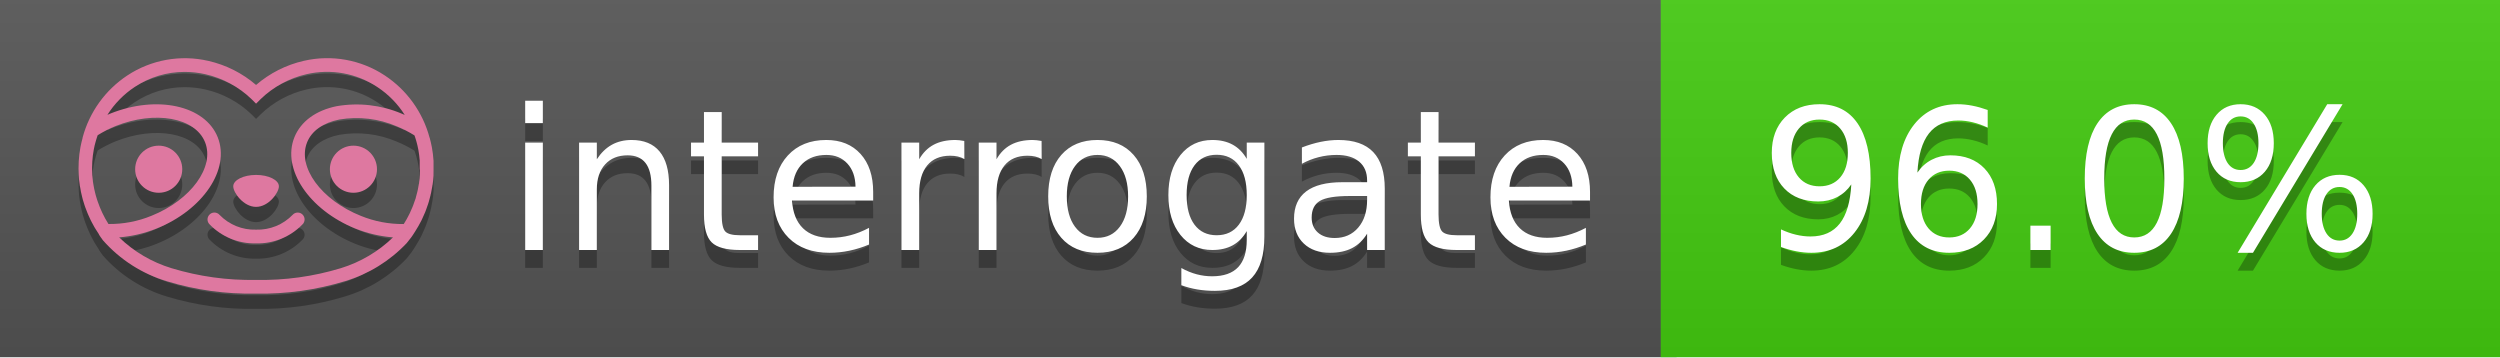
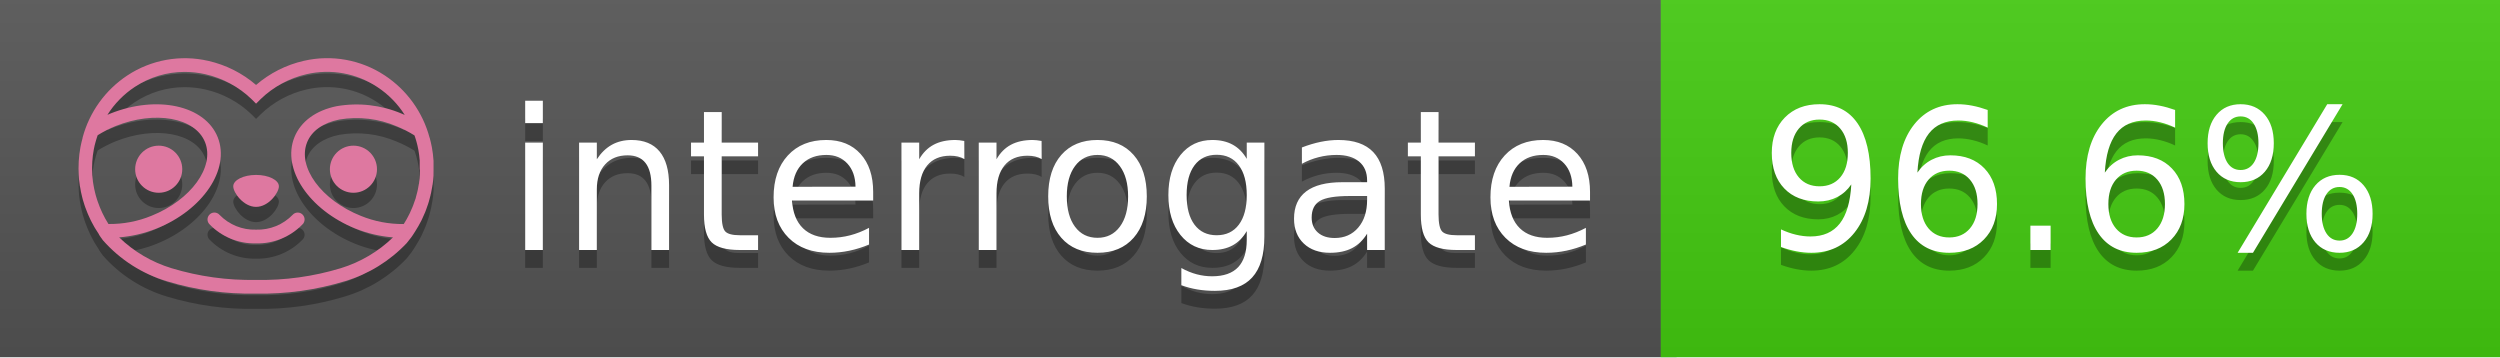
<svg xmlns="http://www.w3.org/2000/svg" width="140" height="20" viewBox="0 0 140 20" version="1.1" xml:space="preserve" style="fill-rule:evenodd;clip-rule:evenodd;stroke-linejoin:round;stroke-miterlimit:2;">
  <g transform="matrix(1,0,0,1,22,0)">
    <g id="backgrounds" transform="matrix(1.32789,0,0,1,-22.3892,0)">
      <rect x="0" y="0" width="71" height="20" style="fill:rgb(85,85,85);" />
    </g>
    <rect x="71" y="0" width="47" height="20" data-interrogate="color" style="fill:#4c1" />
    <g transform="matrix(1.19746,0,0,1,-22.3744,-4.85723e-16)">
      <rect x="0" y="0" width="118" height="20" style="fill:url(#_Linear1);" />
    </g>
  </g>
  <g fill="#fff" text-anchor="middle" font-family="DejaVu Sans,Verdana,Geneva,sans-serif" font-size="110">
    <text x="590" y="150" fill="#010101" fill-opacity=".3" transform="scale(.1)" textLength="610">interrogate</text>
    <text x="590" y="140" transform="scale(.1)" textLength="610">interrogate</text>
-     <text x="1160" y="150" fill="#010101" fill-opacity=".3" transform="scale(.1)" textLength="370" data-interrogate="result">96.0%</text>
-     <text x="1160" y="140" transform="scale(.1)" textLength="370" data-interrogate="result">96.0%</text>
+     <text x="1160" y="150" fill="#010101" fill-opacity=".3" transform="scale(.1)" textLength="370" data-interrogate="result">96.6%</text>
+     <text x="1160" y="140" transform="scale(.1)" textLength="370" data-interrogate="result">96.6%</text>
  </g>
  <g id="logo-shadow" transform="matrix(0.854876,0,0,0.854876,-6.73514,1.732)">
    <g transform="matrix(0.299012,0,0,0.299012,9.70229,-6.68582)">
      <path d="M50,64.25C52.76,64.25 55,61.13 55,59.75C55,58.37 52.76,57.25 50,57.25C47.24,57.25 45,58.37 45,59.75C45,61.13 47.24,64.25 50,64.25Z" style="fill:rgb(1,1,1);fill-opacity:0.3;fill-rule:nonzero;" />
    </g>
    <g transform="matrix(0.299012,0,0,0.299012,9.70229,-6.68582)">
      <path d="M88,49.05C86.506,43.475 83.018,38.638 78.2,35.46C72.969,32.002 66.539,30.844 60.43,32.26C56.576,33.145 52.995,34.958 50,37.54C46.998,34.958 43.411,33.149 39.55,32.27C33.441,30.853 27.011,32.011 21.78,35.47C16.97,38.652 13.489,43.489 12,49.06L12,49.13C11.82,49.79 11.66,50.46 11.53,51.13C11.146,53.207 11.021,55.323 11.16,57.43C11.16,58.03 11.26,58.63 11.34,59.23C11.34,59.51 11.43,59.79 11.48,60.07C11.53,60.35 11.58,60.68 11.64,60.98C11.7,61.28 11.8,61.69 11.89,62.05C11.98,62.41 11.99,62.47 12.05,62.68C12.16,63.07 12.28,63.46 12.41,63.84L12.58,64.34C12.72,64.74 12.88,65.14 13.04,65.53L13.23,65.98C13.403,66.373 13.583,66.767 13.77,67.16L13.99,67.59C14.19,67.97 14.39,68.35 14.61,68.73L14.87,69.15C15.1,69.52 15.33,69.89 15.58,70.26L15.58,70.32L15.99,70.93C16.14,71.14 16.29,71.36 16.45,71.57C20.206,75.83 25.086,78.95 30.53,80.57C36.839,82.48 43.41,83.385 50,83.25C56.599,83.374 63.177,82.456 69.49,80.53C74.644,78.978 79.303,76.102 83,72.19C83.34,71.78 83.65,71.35 84,70.92L84.18,70.66L84.33,70.44L84.41,70.32C84.55,70.12 84.67,69.9 84.81,69.7C85.07,69.3 85.32,68.89 85.55,68.48C85.78,68.07 86.02,67.65 86.23,67.22C86.31,67.05 86.39,66.88 86.47,66.7C86.67,66.28 86.85,65.87 87.03,65.44L87.23,64.92C87.397,64.487 87.55,64.05 87.69,63.61L87.85,63.09C87.98,62.64 88.1,62.19 88.21,61.74C88.21,61.57 88.3,61.39 88.33,61.22C88.43,60.75 88.52,60.22 88.6,59.79C88.6,59.64 88.66,59.49 88.68,59.33C88.77,58.71 88.84,58.08 88.88,57.45L88.88,54.17C88.817,53.164 88.693,52.162 88.51,51.17C88.38,50.5 88.23,49.84 88.05,49.17L88,49.05ZM85.89,56.44L85.89,57.23C85.89,57.78 85.79,58.32 85.72,58.86C85.72,59.01 85.72,59.15 85.65,59.3C85.59,59.7 85.51,60.11 85.43,60.51L85.32,60.99C85.23,61.38 85.12,61.77 85.01,62.16C85.01,62.31 84.93,62.46 84.88,62.6C84.74,63.04 84.59,63.47 84.42,63.9L84.27,64.28C84.1,64.71 83.91,65.14 83.71,65.56C83.51,65.98 83.43,66.12 83.28,66.4L83.01,66.91C82.83,67.223 82.643,67.537 82.45,67.85L82.35,68.01C79.121,68.047 75.918,67.434 72.93,66.21C64.27,62.74 59,55.52 61.18,50.11C62.18,47.6 64.7,45.82 68.26,45.11C72.489,44.395 76.835,44.908 80.78,46.59C82.141,47.144 83.453,47.813 84.7,48.59C84.76,48.76 84.82,48.93 84.88,49.1C84.94,49.27 85.05,49.63 85.12,49.9C85.28,50.5 85.44,51.1 85.55,51.73C85.691,52.507 85.792,53.292 85.85,54.08L85.85,55.89C85.85,56.12 85.91,56.25 85.91,56.45L85.89,56.44ZM17.66,68C16.668,66.435 15.869,64.756 15.28,63L15.17,62.68C15.06,62.35 14.96,62.01 14.87,61.68C14.823,61.493 14.777,61.31 14.73,61.13C14.66,60.84 14.59,60.55 14.53,60.27C14.47,59.99 14.43,59.72 14.38,59.44C14.33,59.16 14.3,59 14.27,58.78C14.2,58.27 14.15,57.78 14.11,57.23L14.11,57.03C14.008,55.236 14.122,53.437 14.45,51.67C14.56,51.06 14.71,50.46 14.88,49.87C14.96,49.59 15.04,49.32 15.13,49.05C15.22,48.78 15.24,48.72 15.3,48.55C16.548,47.774 17.859,47.105 19.22,46.55C27.86,43.09 36.65,44.67 38.82,50.08C40.99,55.49 35.73,62.74 27.09,66.2C24.101,67.431 20.893,68.043 17.66,68ZM68.57,77.68C62.554,79.508 56.287,80.376 50,80.25C43.737,80.37 37.495,79.506 31.5,77.69C27.185,76.38 23.243,74.062 20,70.93C22.815,70.706 25.58,70.055 28.2,69C38.37,64.92 44.39,56 41.6,49C38.81,42 28.27,39.72 18.1,43.8L17.43,44.09C18.973,41.648 21.019,39.561 23.43,37.97C26.671,35.824 30.473,34.68 34.36,34.68C35.884,34.681 37.404,34.852 38.89,35.19C42.694,36.049 46.191,37.935 49,40.64L50,41.64L51,40.64C53.797,37.937 57.279,36.049 61.07,35.18C66.402,33.947 72.014,34.968 76.57,38C78.98,39.588 81.026,41.671 82.57,44.11L81.9,43.82C77.409,41.921 72.464,41.355 67.66,42.19C63.08,43.12 59.79,45.54 58.39,49.02C55.6,55.97 61.62,64.94 71.79,69.02C74.414,70.07 77.182,70.714 80,70.93C76.776,74.05 72.859,76.363 68.57,77.68Z" style="fill:rgb(1,1,1);fill-opacity:0.3;fill-rule:nonzero;" />
    </g>
    <g transform="matrix(0.299012,0,0,0.299012,9.70229,-6.68582)">
      <circle cx="71.33" cy="56" r="5.16" style="fill:rgb(1,1,1);fill-opacity:0.3;" />
    </g>
    <g transform="matrix(0.299012,0,0,0.299012,9.70229,-6.68582)">
      <circle cx="28.67" cy="56" r="5.16" style="fill:rgb(1,1,1);fill-opacity:0.3;" />
    </g>
    <g transform="matrix(0.299012,0,0,0.299012,9.70229,-6.68582)">
      <path d="M58,66C55.912,68.161 53.003,69.339 50,69.24C46.997,69.339 44.088,68.161 42,66C41.714,65.677 41.302,65.491 40.87,65.491C40.042,65.491 39.361,66.172 39.361,67C39.361,67.368 39.496,67.724 39.74,68C42.403,70.804 46.134,72.35 50,72.25C53.862,72.347 57.59,70.802 60.25,68C60.495,67.725 60.63,67.369 60.63,67C60.63,66.174 59.951,65.495 59.125,65.495C58.695,65.495 58.285,65.679 58,66Z" style="fill:rgb(1,1,1);fill-opacity:0.3;fill-rule:nonzero;" />
    </g>
  </g>
  <g id="logo-pink" transform="matrix(0.854876,0,0,0.854876,-6.73514,0.877124)">
    <g transform="matrix(0.299012,0,0,0.299012,9.70229,-6.68582)">
      <path d="M50,64.25C52.76,64.25 55,61.13 55,59.75C55,58.37 52.76,57.25 50,57.25C47.24,57.25 45,58.37 45,59.75C45,61.13 47.24,64.25 50,64.25Z" style="fill:rgb(222,120,160);fill-rule:nonzero;" />
    </g>
    <g transform="matrix(0.299012,0,0,0.299012,9.70229,-6.68582)">
      <path d="M88,49.05C86.506,43.475 83.018,38.638 78.2,35.46C72.969,32.002 66.539,30.844 60.43,32.26C56.576,33.145 52.995,34.958 50,37.54C46.998,34.958 43.411,33.149 39.55,32.27C33.441,30.853 27.011,32.011 21.78,35.47C16.97,38.652 13.489,43.489 12,49.06L12,49.13C11.82,49.79 11.66,50.46 11.53,51.13C11.146,53.207 11.021,55.323 11.16,57.43C11.16,58.03 11.26,58.63 11.34,59.23C11.34,59.51 11.43,59.79 11.48,60.07C11.53,60.35 11.58,60.68 11.64,60.98C11.7,61.28 11.8,61.69 11.89,62.05C11.98,62.41 11.99,62.47 12.05,62.68C12.16,63.07 12.28,63.46 12.41,63.84L12.58,64.34C12.72,64.74 12.88,65.14 13.04,65.53L13.23,65.98C13.403,66.373 13.583,66.767 13.77,67.16L13.99,67.59C14.19,67.97 14.39,68.35 14.61,68.73L14.87,69.15C15.1,69.52 15.33,69.89 15.58,70.26L15.58,70.32L15.99,70.93C16.14,71.14 16.29,71.36 16.45,71.57C20.206,75.83 25.086,78.95 30.53,80.57C36.839,82.48 43.41,83.385 50,83.25C56.599,83.374 63.177,82.456 69.49,80.53C74.644,78.978 79.303,76.102 83,72.19C83.34,71.78 83.65,71.35 84,70.92L84.18,70.66L84.33,70.44L84.41,70.32C84.55,70.12 84.67,69.9 84.81,69.7C85.07,69.3 85.32,68.89 85.55,68.48C85.78,68.07 86.02,67.65 86.23,67.22C86.31,67.05 86.39,66.88 86.47,66.7C86.67,66.28 86.85,65.87 87.03,65.44L87.23,64.92C87.397,64.487 87.55,64.05 87.69,63.61L87.85,63.09C87.98,62.64 88.1,62.19 88.21,61.74C88.21,61.57 88.3,61.39 88.33,61.22C88.43,60.75 88.52,60.22 88.6,59.79C88.6,59.64 88.66,59.49 88.68,59.33C88.77,58.71 88.84,58.08 88.88,57.45L88.88,54.17C88.817,53.164 88.693,52.162 88.51,51.17C88.38,50.5 88.23,49.84 88.05,49.17L88,49.05ZM85.89,56.44L85.89,57.23C85.89,57.78 85.79,58.32 85.72,58.86C85.72,59.01 85.72,59.15 85.65,59.3C85.59,59.7 85.51,60.11 85.43,60.51L85.32,60.99C85.23,61.38 85.12,61.77 85.01,62.16C85.01,62.31 84.93,62.46 84.88,62.6C84.74,63.04 84.59,63.47 84.42,63.9L84.27,64.28C84.1,64.71 83.91,65.14 83.71,65.56C83.51,65.98 83.43,66.12 83.28,66.4L83.01,66.91C82.83,67.223 82.643,67.537 82.45,67.85L82.35,68.01C79.121,68.047 75.918,67.434 72.93,66.21C64.27,62.74 59,55.52 61.18,50.11C62.18,47.6 64.7,45.82 68.26,45.11C72.489,44.395 76.835,44.908 80.78,46.59C82.141,47.144 83.453,47.813 84.7,48.59C84.76,48.76 84.82,48.93 84.88,49.1C84.94,49.27 85.05,49.63 85.12,49.9C85.28,50.5 85.44,51.1 85.55,51.73C85.691,52.507 85.792,53.292 85.85,54.08L85.85,55.89C85.85,56.12 85.91,56.25 85.91,56.45L85.89,56.44ZM17.66,68C16.668,66.435 15.869,64.756 15.28,63L15.17,62.68C15.06,62.35 14.96,62.01 14.87,61.68C14.823,61.493 14.777,61.31 14.73,61.13C14.66,60.84 14.59,60.55 14.53,60.27C14.47,59.99 14.43,59.72 14.38,59.44C14.33,59.16 14.3,59 14.27,58.78C14.2,58.27 14.15,57.78 14.11,57.23L14.11,57.03C14.008,55.236 14.122,53.437 14.45,51.67C14.56,51.06 14.71,50.46 14.88,49.87C14.96,49.59 15.04,49.32 15.13,49.05C15.22,48.78 15.24,48.72 15.3,48.55C16.548,47.774 17.859,47.105 19.22,46.55C27.86,43.09 36.65,44.67 38.82,50.08C40.99,55.49 35.73,62.74 27.09,66.2C24.101,67.431 20.893,68.043 17.66,68ZM68.57,77.68C62.554,79.508 56.287,80.376 50,80.25C43.737,80.37 37.495,79.506 31.5,77.69C27.185,76.38 23.243,74.062 20,70.93C22.815,70.706 25.58,70.055 28.2,69C38.37,64.92 44.39,56 41.6,49C38.81,42 28.27,39.72 18.1,43.8L17.43,44.09C18.973,41.648 21.019,39.561 23.43,37.97C26.671,35.824 30.473,34.68 34.36,34.68C35.884,34.681 37.404,34.852 38.89,35.19C42.694,36.049 46.191,37.935 49,40.64L50,41.64L51,40.64C53.797,37.937 57.279,36.049 61.07,35.18C66.402,33.947 72.014,34.968 76.57,38C78.98,39.588 81.026,41.671 82.57,44.11L81.9,43.82C77.409,41.921 72.464,41.355 67.66,42.19C63.08,43.12 59.79,45.54 58.39,49.02C55.6,55.97 61.62,64.94 71.79,69.02C74.414,70.07 77.182,70.714 80,70.93C76.776,74.05 72.859,76.363 68.57,77.68Z" style="fill:rgb(222,120,160);fill-rule:nonzero;" />
    </g>
    <g transform="matrix(0.299012,0,0,0.299012,9.70229,-6.68582)">
      <circle cx="71.33" cy="56" r="5.16" style="fill:rgb(222,120,160);" />
    </g>
    <g transform="matrix(0.299012,0,0,0.299012,9.70229,-6.68582)">
      <circle cx="28.67" cy="56" r="5.16" style="fill:rgb(222,120,160);" />
    </g>
    <g transform="matrix(0.299012,0,0,0.299012,9.70229,-6.68582)">
      <path d="M58,66C55.912,68.161 53.003,69.339 50,69.24C46.997,69.339 44.088,68.161 42,66C41.714,65.677 41.302,65.491 40.87,65.491C40.042,65.491 39.361,66.172 39.361,67C39.361,67.368 39.496,67.724 39.74,68C42.403,70.804 46.134,72.35 50,72.25C53.862,72.347 57.59,70.802 60.25,68C60.495,67.725 60.63,67.369 60.63,67C60.63,66.174 59.951,65.495 59.125,65.495C58.695,65.495 58.285,65.679 58,66Z" style="fill:rgb(222,120,160);fill-rule:nonzero;" />
    </g>
  </g>
  <defs>
    <linearGradient id="_Linear1" x1="0" y1="0" x2="1" y2="0" gradientUnits="userSpaceOnUse" gradientTransform="matrix(1.22465e-15,20,-20,1.22465e-15,0,0)">
      <stop offset="0" style="stop-color:rgb(187,187,187);stop-opacity:0.1" />
      <stop offset="1" style="stop-color:black;stop-opacity:0.1" />
    </linearGradient>
  </defs>
</svg>
